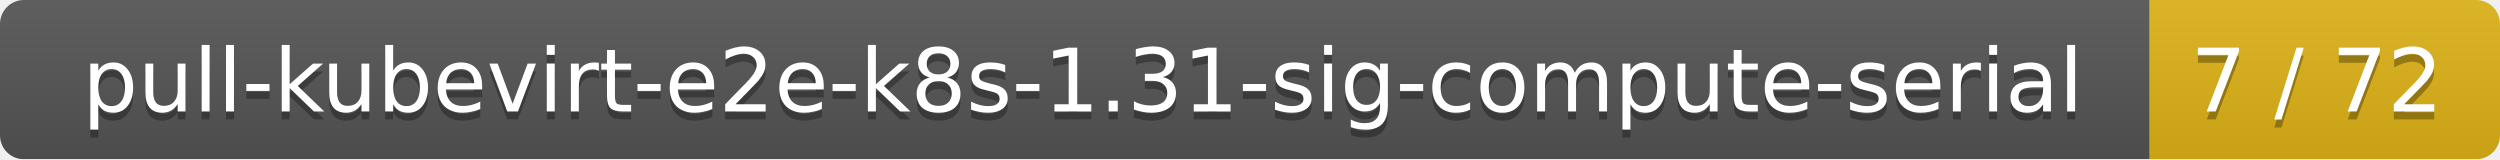
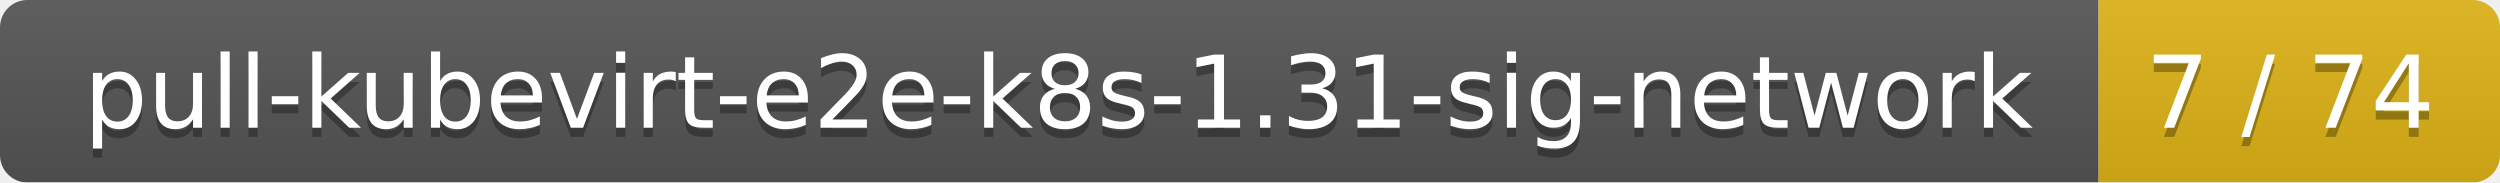
- <svg xmlns="http://www.w3.org/2000/svg" width="314" height="20">
+ <svg xmlns="http://www.w3.org/2000/svg" width="274" height="20">
  <linearGradient id="smooth" x2="0" y2="100%">
    <stop offset="0" stop-color="#bbb" stop-opacity=".1" />
    <stop offset="1" stop-opacity=".1" />
  </linearGradient>
  <mask id="round">
-     <rect width="314" height="20" rx="3" fill="#fff" />
+     <rect width="274" height="20" rx="3" fill="#fff" />
  </mask>
  <g mask="url(#round)">
-     <rect width="270" height="20" fill="#555" />
-     <rect x="270" width="44" height="20" fill="#dfb317" />
-     <rect width="314" height="20" fill="url(#smooth)" />
+     <rect width="230" height="20" fill="#555" />
+     <rect x="230" width="44" height="20" fill="#dfb317" />
+     <rect width="274" height="20" fill="url(#smooth)" />
  </g>
  <g fill="#fff" text-anchor="middle" font-family="DejaVu Sans,Verdana,Geneva,sans-serif" font-size="11">
-     <text x="136" y="15" fill="#010101" fill-opacity=".3">pull-kubevirt-e2e-k8s-1.31-sig-compute-serial</text>
-     <text x="136" y="14">pull-kubevirt-e2e-k8s-1.31-sig-compute-serial</text>
-     <text x="291" y="15" fill="#010101" fill-opacity=".3">7 / 72</text>
-     <text x="291" y="14">7 / 72</text>
+     <text x="116" y="15" fill="#010101" fill-opacity=".3">pull-kubevirt-e2e-k8s-1.31-sig-network</text>
+     <text x="116" y="14">pull-kubevirt-e2e-k8s-1.31-sig-network</text>
+     <text x="251" y="15" fill="#010101" fill-opacity=".3">7 / 74</text>
+     <text x="251" y="14">7 / 74</text>
  </g>
</svg>
